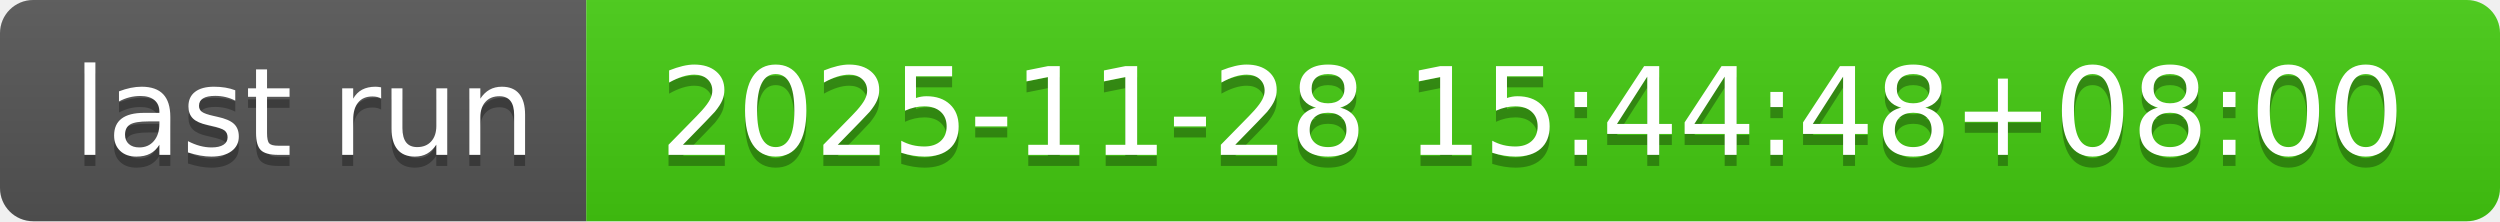
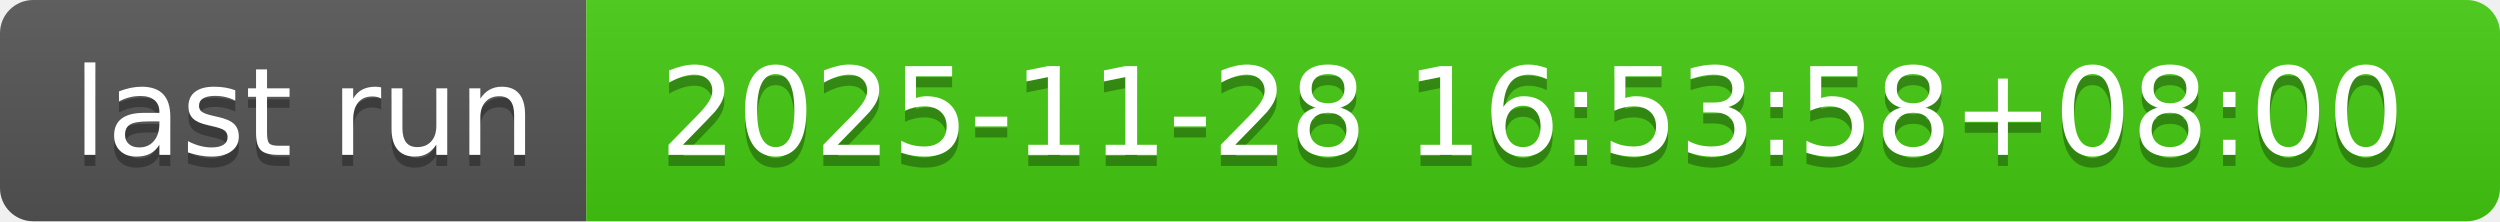
- <svg xmlns="http://www.w3.org/2000/svg" width="226" height="20" role="img" aria-label="last run: 2025-11-28 15:44:48+08:00">
+ <svg xmlns="http://www.w3.org/2000/svg" width="226" height="20" role="img" aria-label="last run: 2025-11-28 16:53:58+08:00">
  <linearGradient id="s" x2="0" y2="100%">
    <stop offset="0" stop-color="#bbb" stop-opacity=".1" />
    <stop offset="1" stop-opacity=".1" />
  </linearGradient>
  <clipPath id="r">
    <rect width="226" height="20" rx="3" fill="#fff" />
  </clipPath>
  <g clip-path="url(#r)">
    <rect width="53" height="20" fill="#555" />
    <rect x="53" width="173" height="20" fill="#4c1" />
    <rect width="226" height="20" fill="url(#s)" />
  </g>
  <g fill="#fff" text-anchor="middle" font-family="Verdana,Geneva,DejaVu Sans,sans-serif" text-rendering="geometricPrecision" font-size="110">
    <text aria-hidden="true" x="275" y="150" fill="#010101" fill-opacity=".3" transform="scale(.1)" textLength="430">last run</text>
    <text x="275" y="140" transform="scale(.1)" fill="#fff" textLength="430">last run</text>
-     <text aria-hidden="true" x="1385" y="150" fill="#010101" fill-opacity=".3" transform="scale(.1)" textLength="1630">2025-11-28 15:44:48+08:00</text>
-     <text x="1385" y="140" transform="scale(.1)" fill="#fff" textLength="1630">2025-11-28 15:44:48+08:00</text>
+     <text aria-hidden="true" x="1385" y="150" fill="#010101" fill-opacity=".3" transform="scale(.1)" textLength="1630">2025-11-28 16:53:58+08:00</text>
+     <text x="1385" y="140" transform="scale(.1)" fill="#fff" textLength="1630">2025-11-28 16:53:58+08:00</text>
  </g>
</svg>
